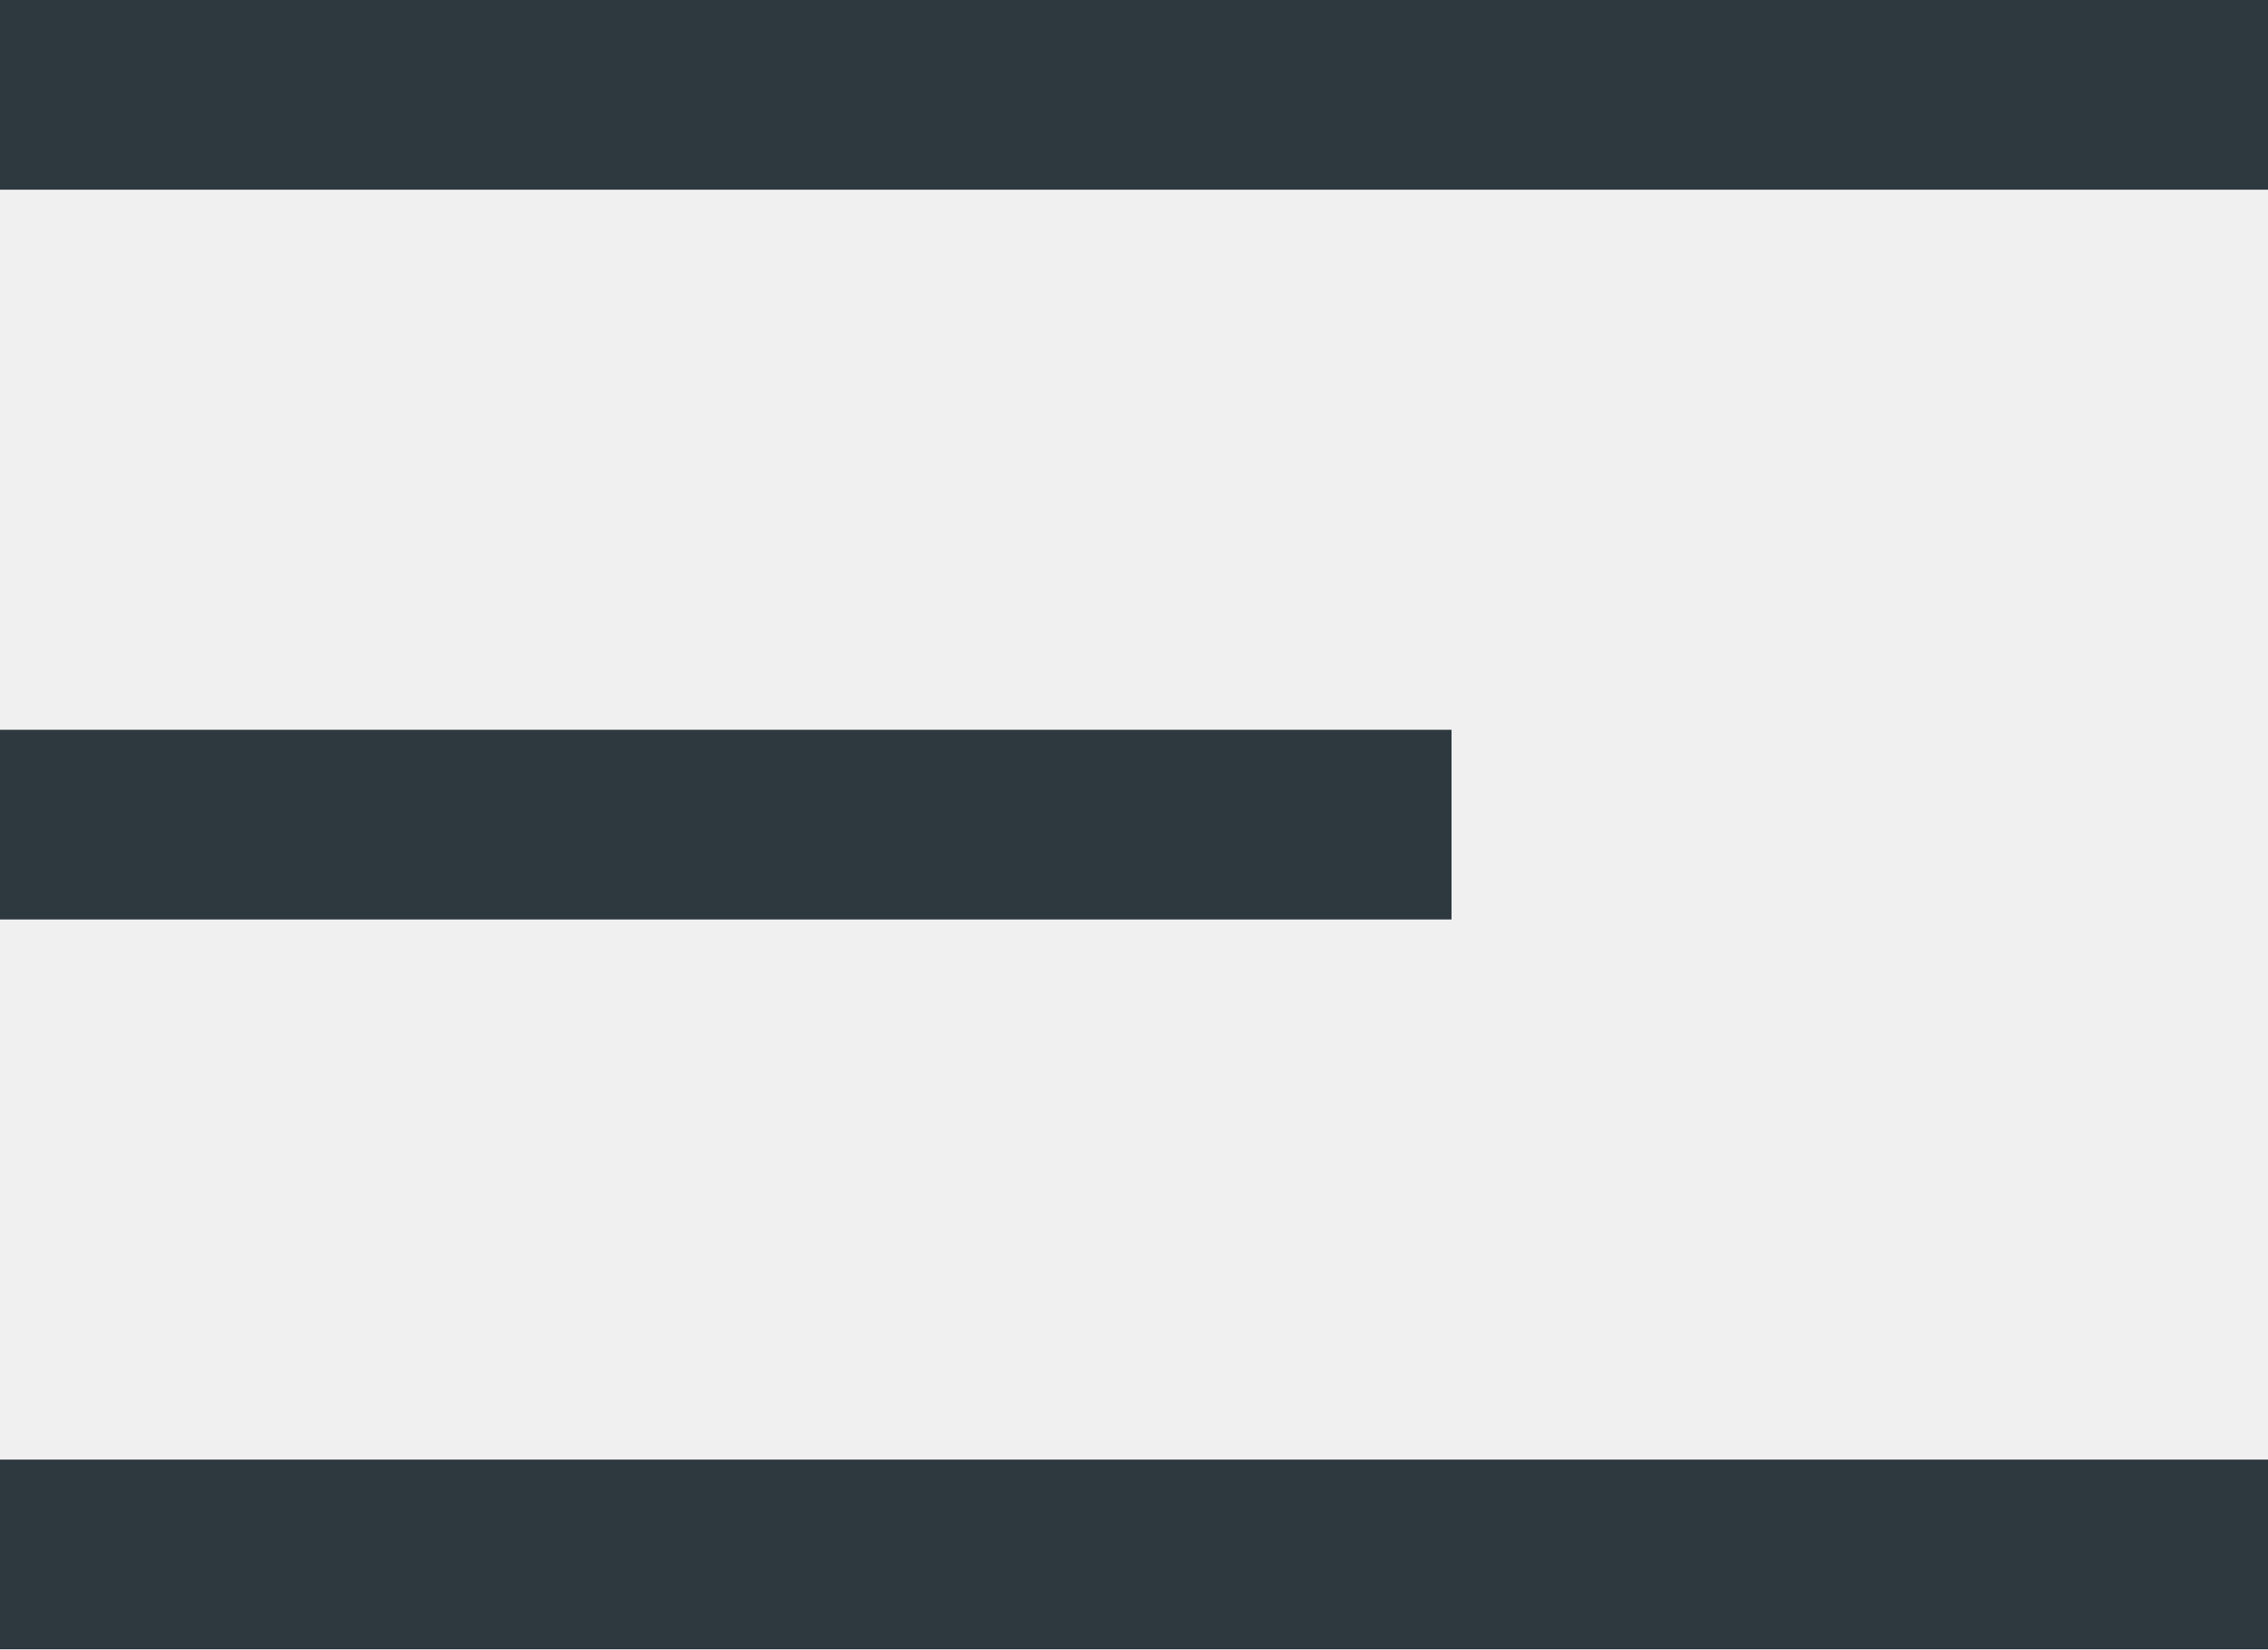
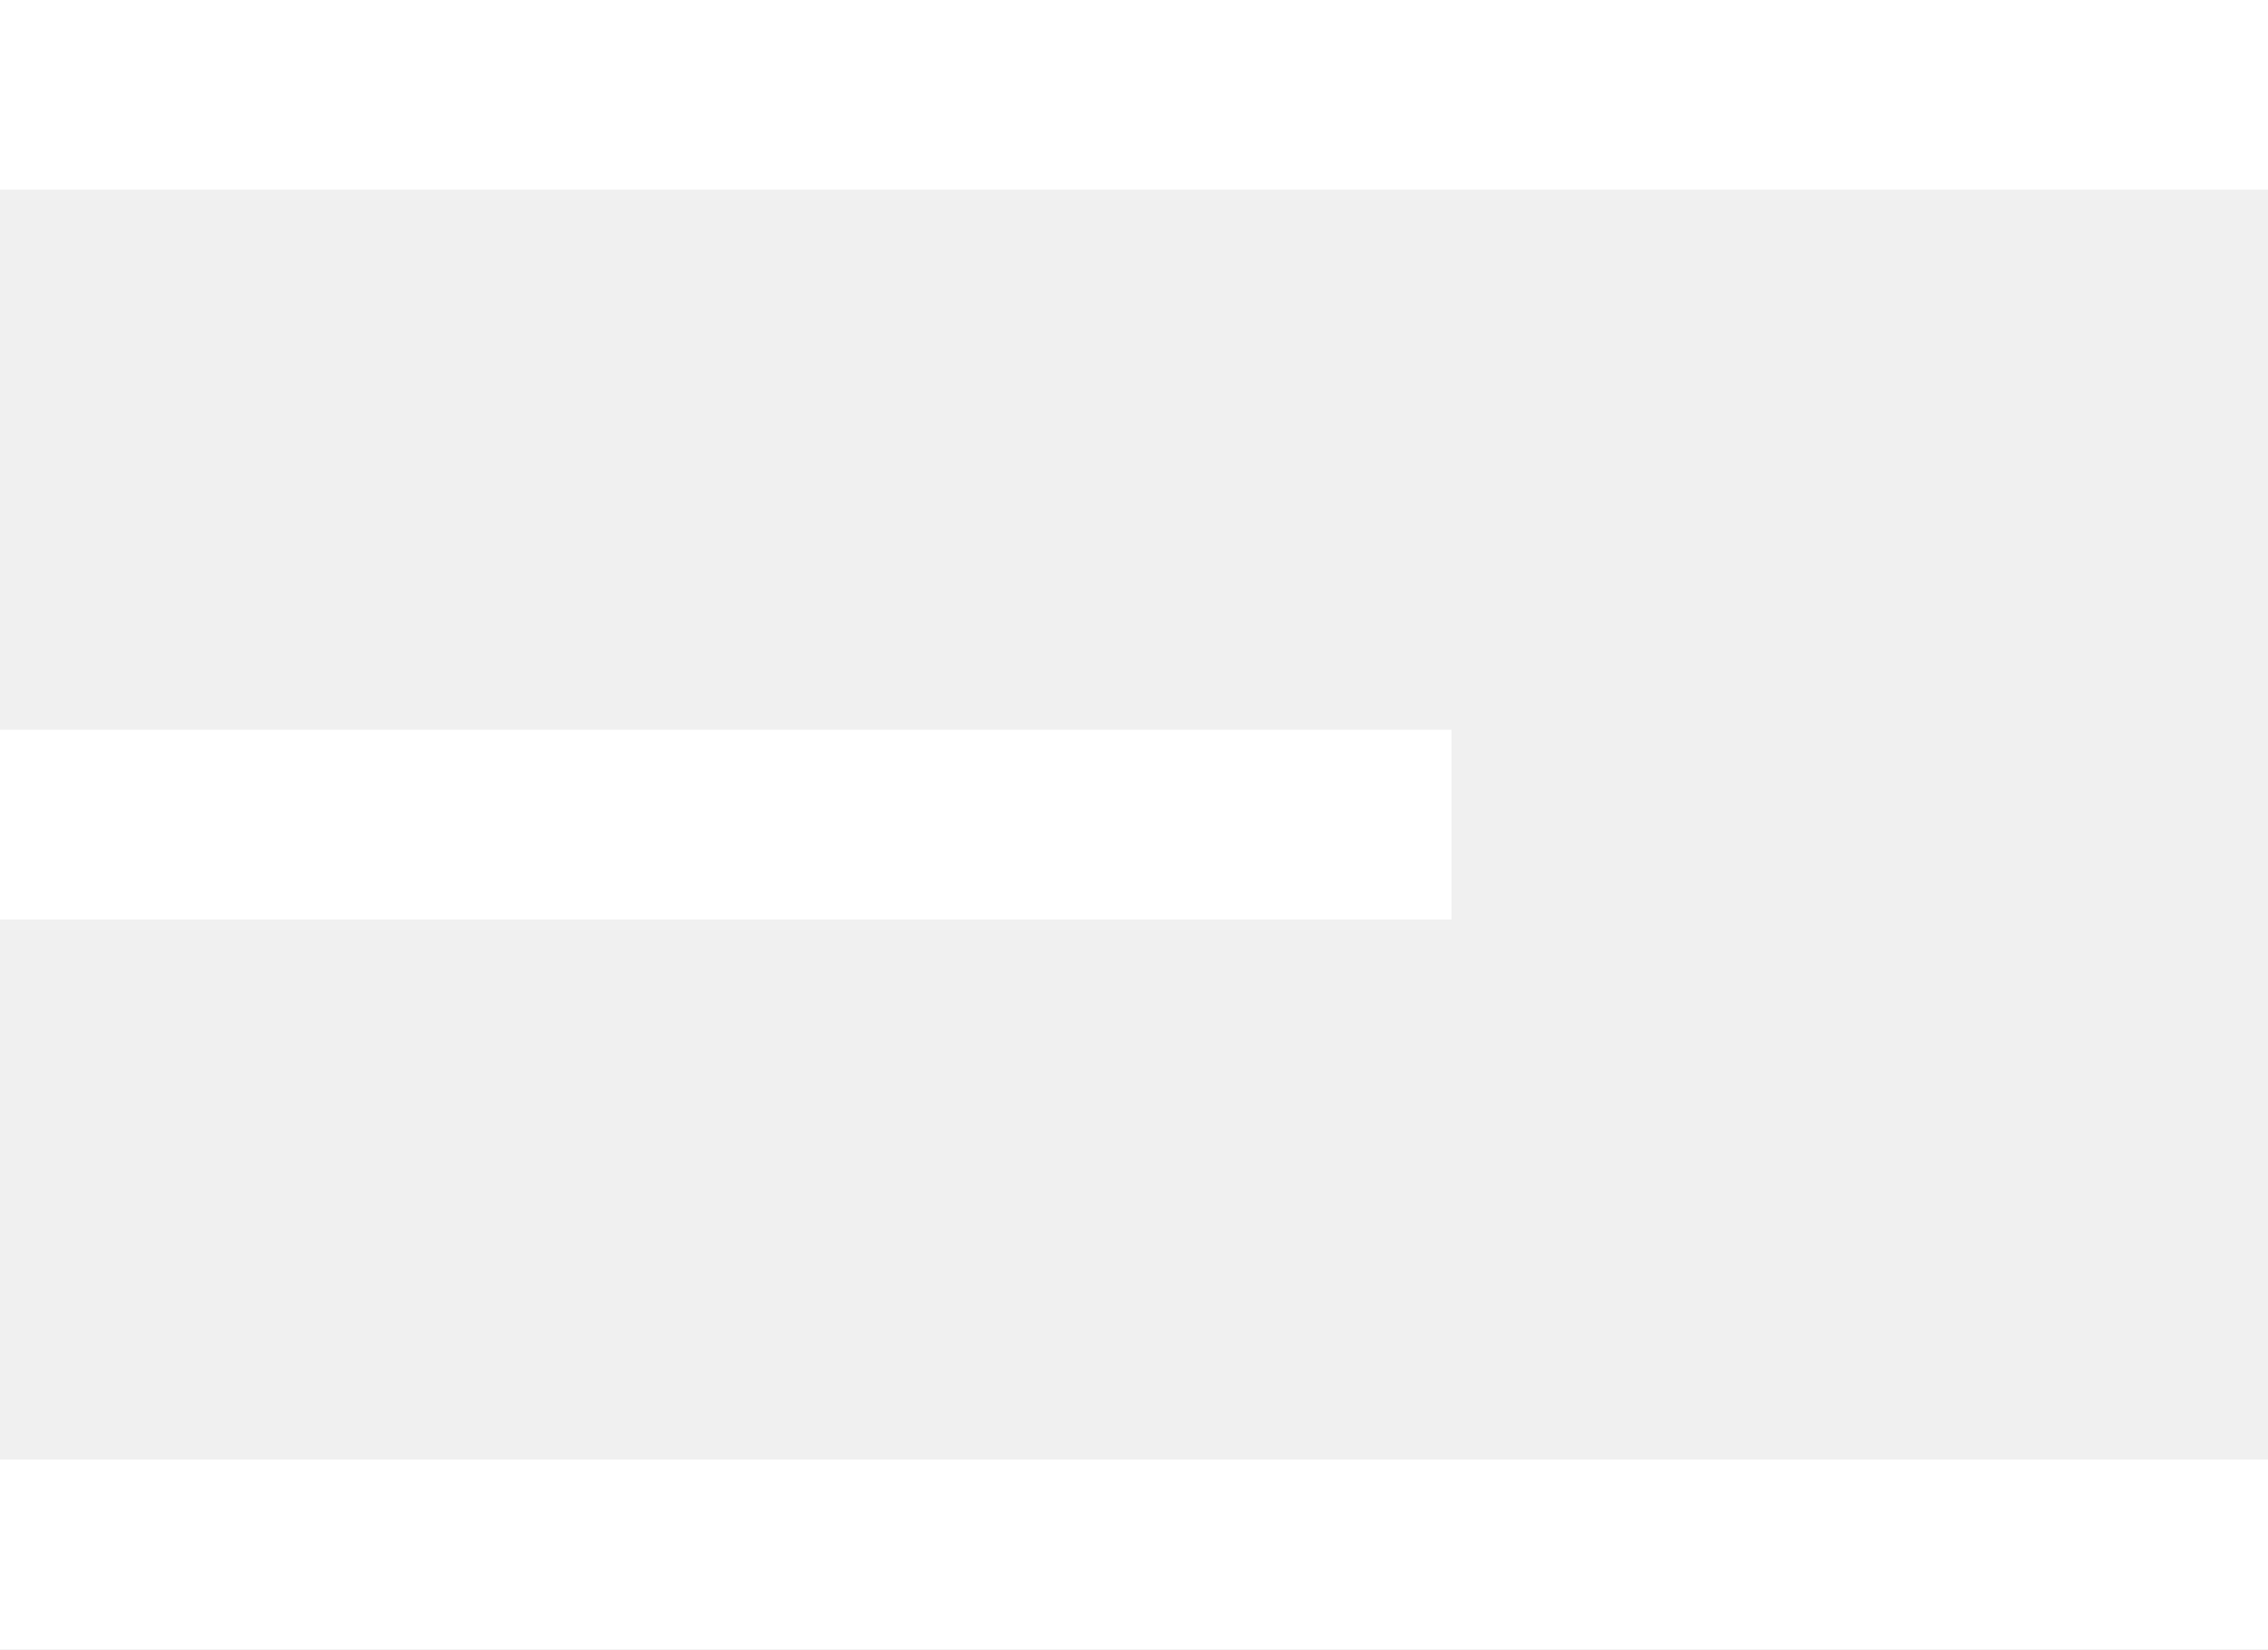
<svg xmlns="http://www.w3.org/2000/svg" viewBox="0 0 22 16" fill="none">
-   <path d="M0 0h22v1.84h-22v-1.84Zm0 14.16h22v1.84h-22v-1.84Zm0-7.08h14.08v1.84h-14.08v-1.84Z" fill="#2D383F" />
+   <path d="M0 0h22v1.84h-22v-1.84Zm0 14.16h22v1.84h-22v-1.84Zm0-7.08h14.08v1.84h-14.08v-1.84Z" fill="#FFFFFF" />
</svg>
